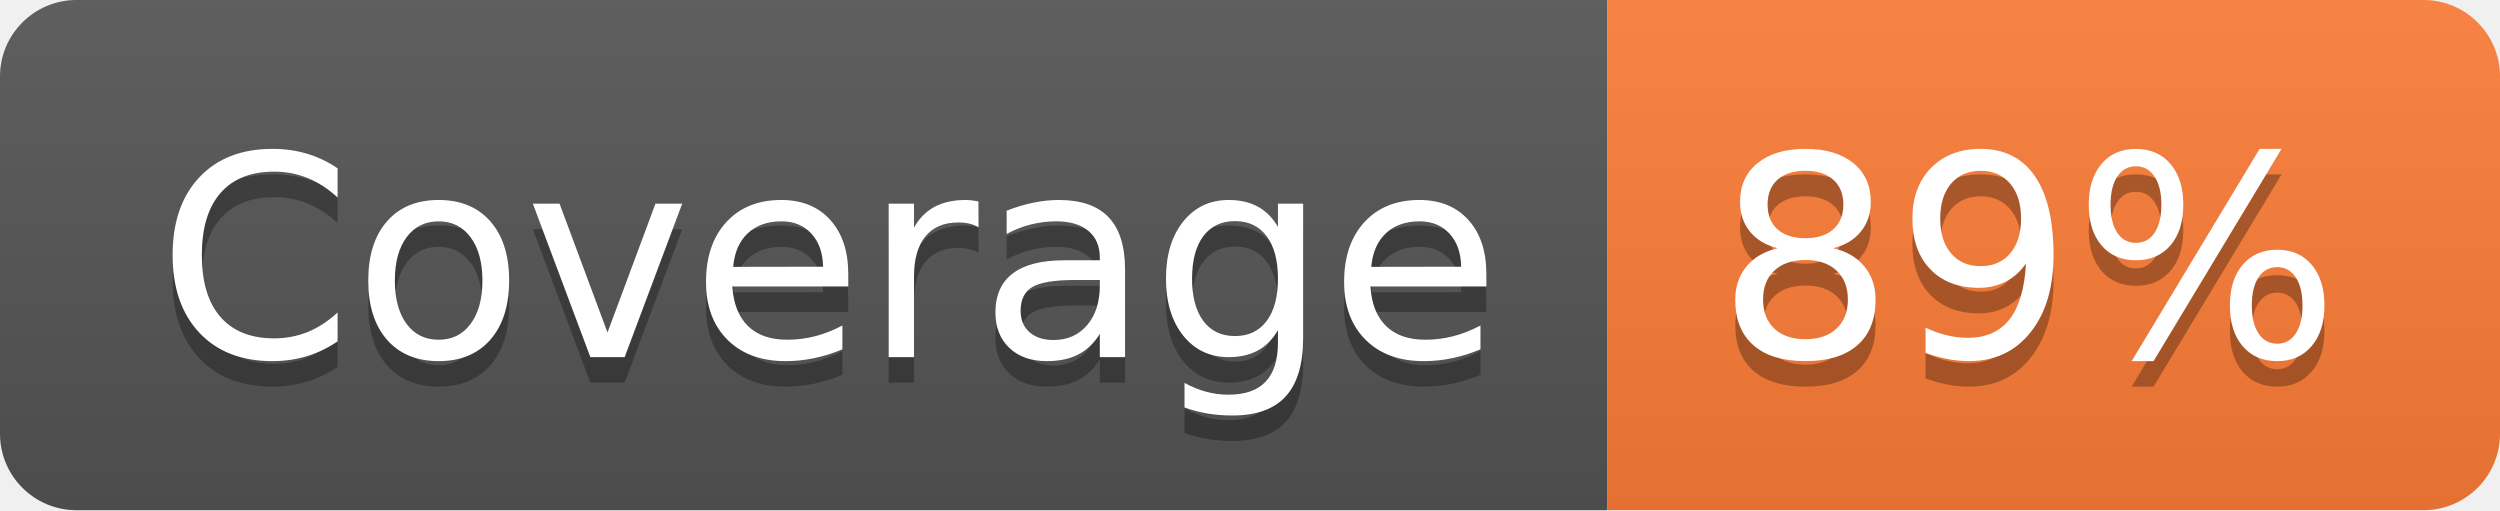
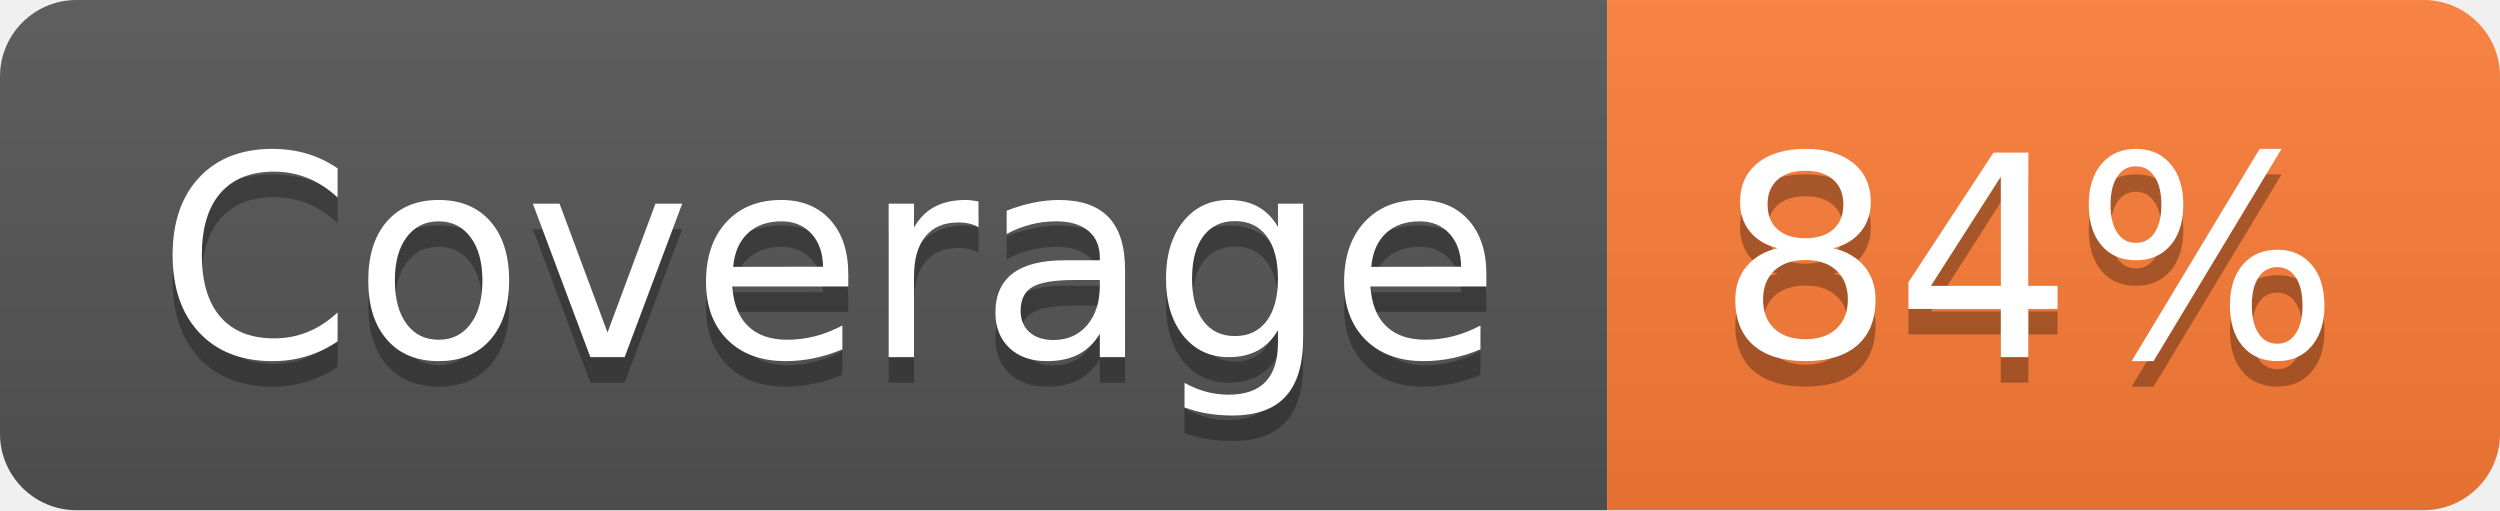
- <svg xmlns="http://www.w3.org/2000/svg" width="98" height="20" role="img" aria-label="Coverage: 89%">
+ <svg xmlns="http://www.w3.org/2000/svg" width="98" height="20" role="img" aria-label="Coverage: 84%">
  <linearGradient id="s" x2="0" y2="100%">
    <stop offset="0" stop-color="#bbb" stop-opacity=".1" />
    <stop offset="1" stop-opacity=".1" />
  </linearGradient>
  <clipPath id="r">
    <rect width="98" height="20" rx="3" fill="#fff" />
  </clipPath>
  <g clip-path="url(#r)">
    <rect width="63" height="20" fill="#555" />
    <rect x="63" width="35" height="20" fill="#fe7d37" />
    <rect width="98" height="20" fill="url(#s)" />
  </g>
  <g fill="#fff" text-anchor="middle" font-family="Verdana,Geneva,DejaVu Sans,sans-serif" text-rendering="geometricPrecision" font-size="110">
    <text aria-hidden="true" x="325" y="150" fill="#010101" fill-opacity=".3" transform="scale(.1)" textLength="530">Coverage</text>
    <text x="325" y="140" transform="scale(.1)" fill="#fff" textLength="530">Coverage</text>
-     <text aria-hidden="true" x="795" y="150" fill="#010101" fill-opacity=".3" transform="scale(.1)" textLength="250">89%</text>
-     <text x="795" y="140" transform="scale(.1)" fill="#fff" textLength="250">89%</text>
+     <text aria-hidden="true" x="795" y="150" fill="#010101" fill-opacity=".3" transform="scale(.1)" textLength="250">84%</text>
+     <text x="795" y="140" transform="scale(.1)" fill="#fff" textLength="250">84%</text>
  </g>
</svg>
